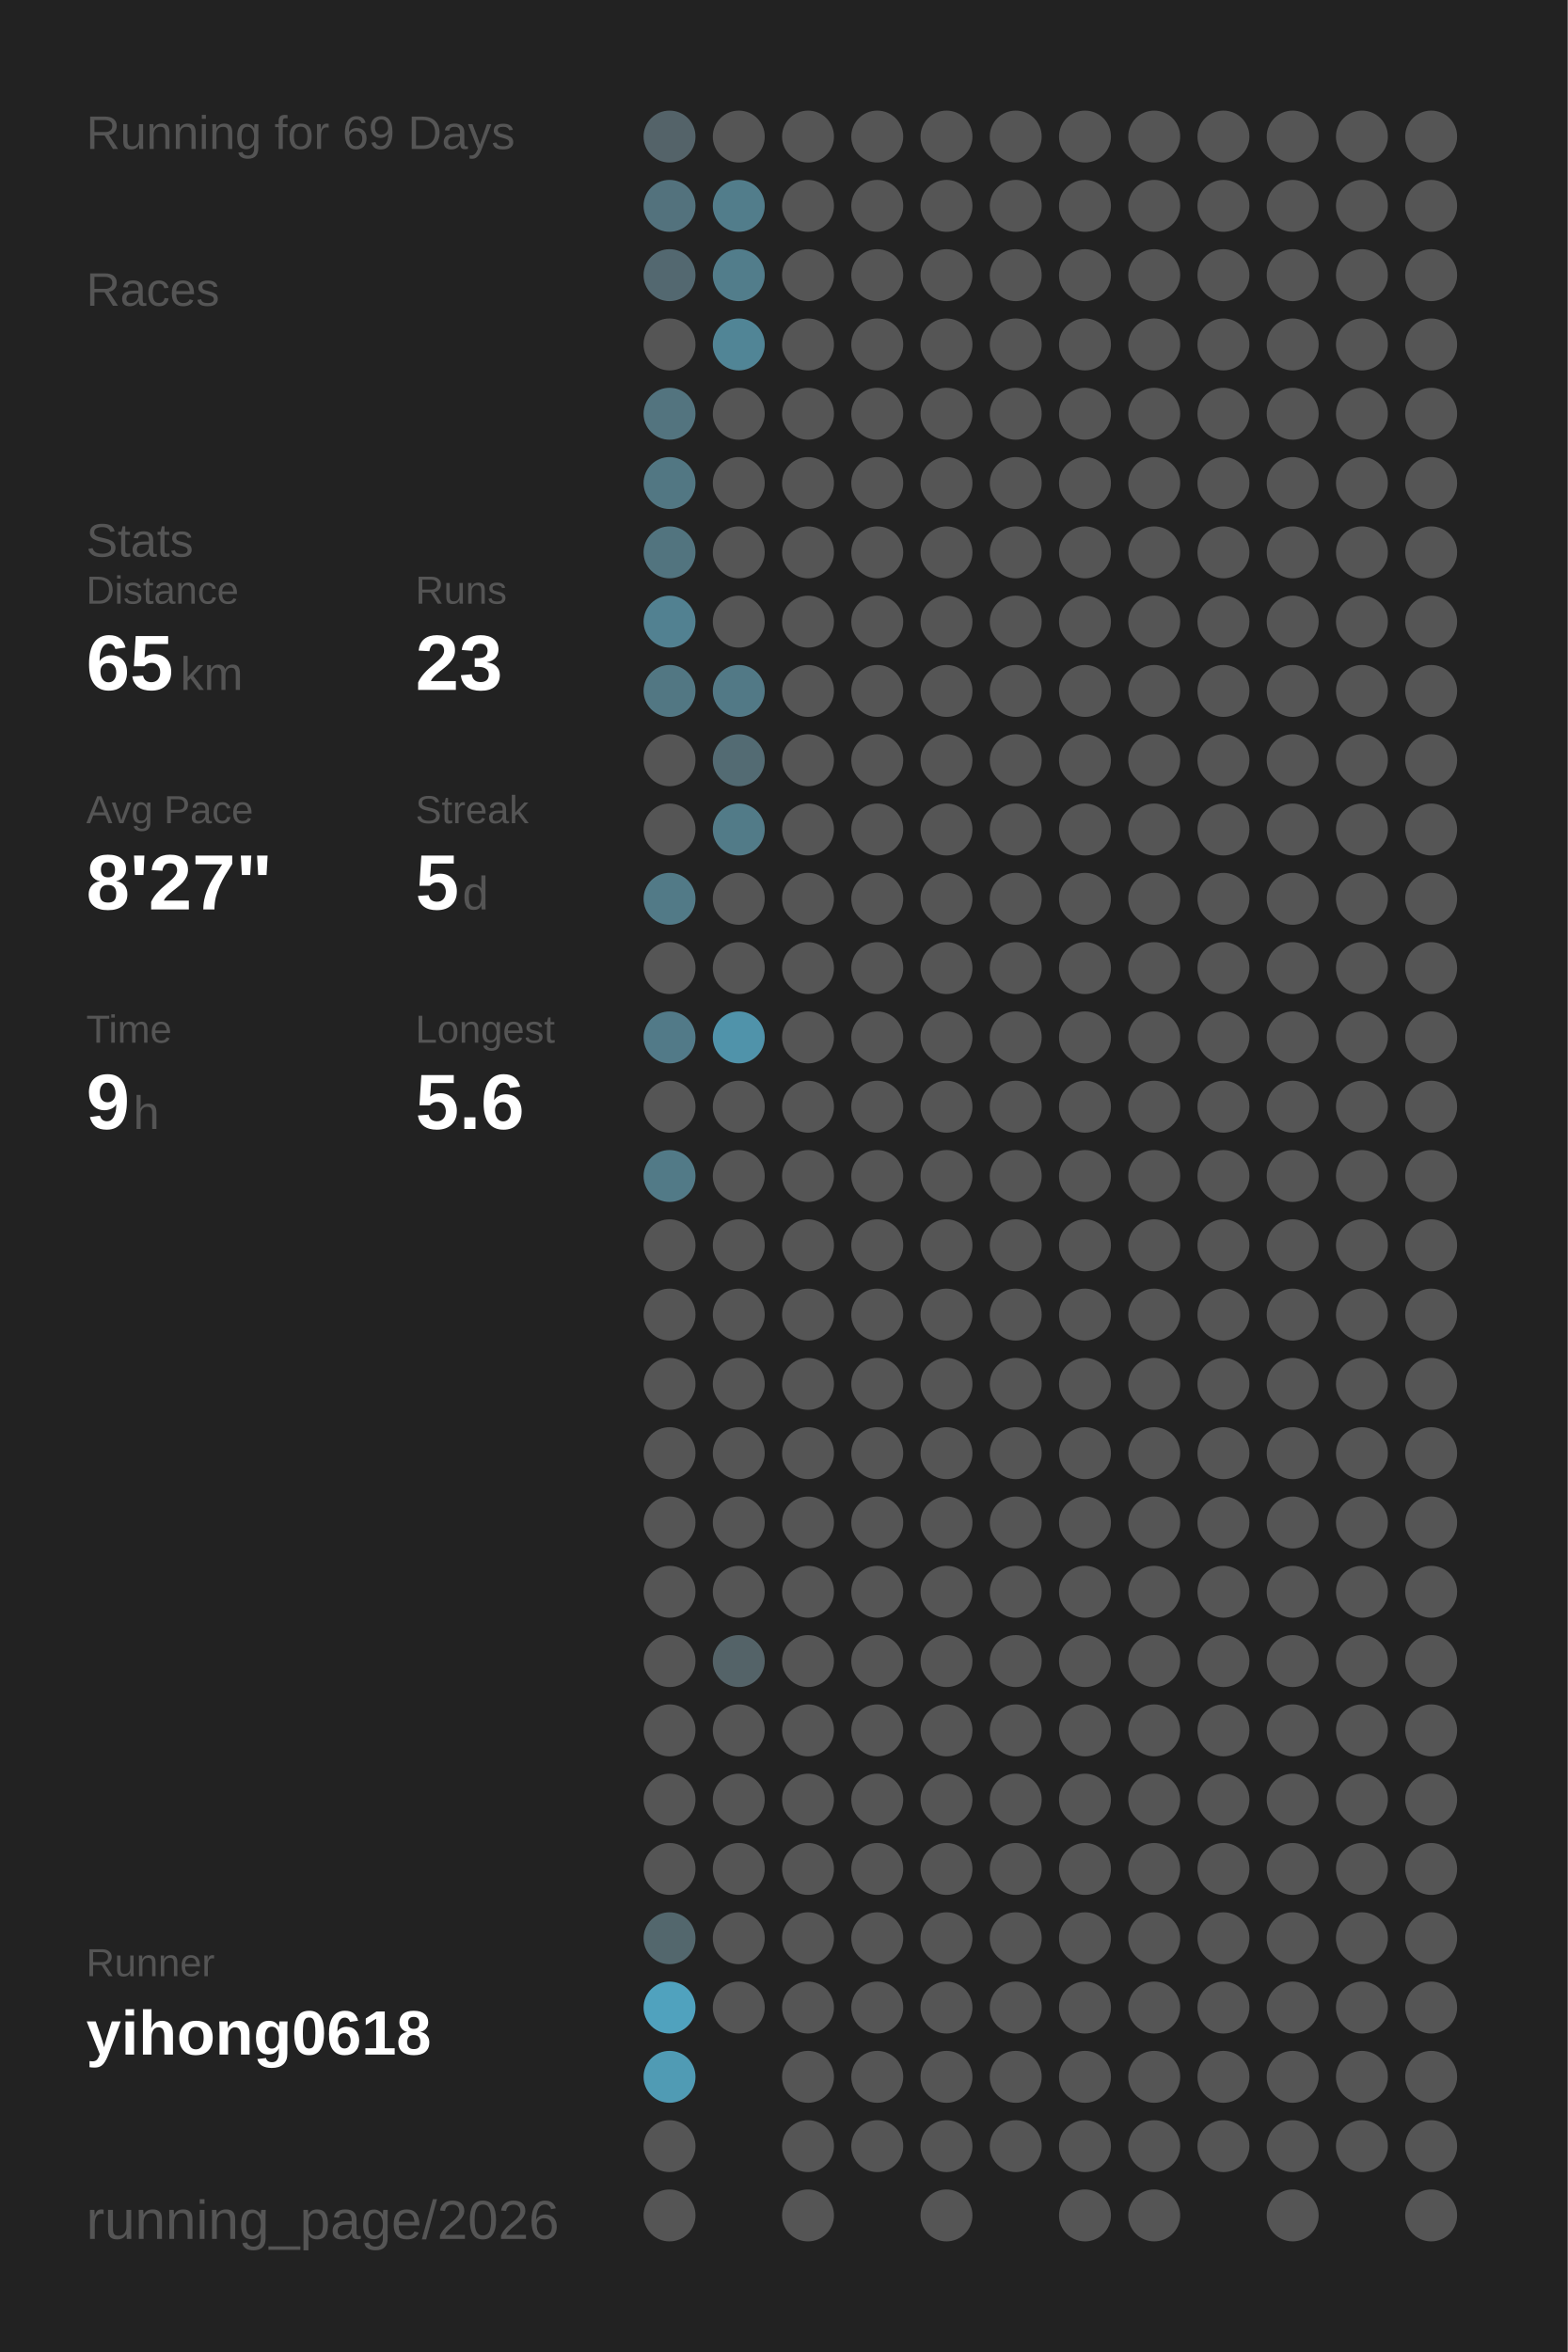
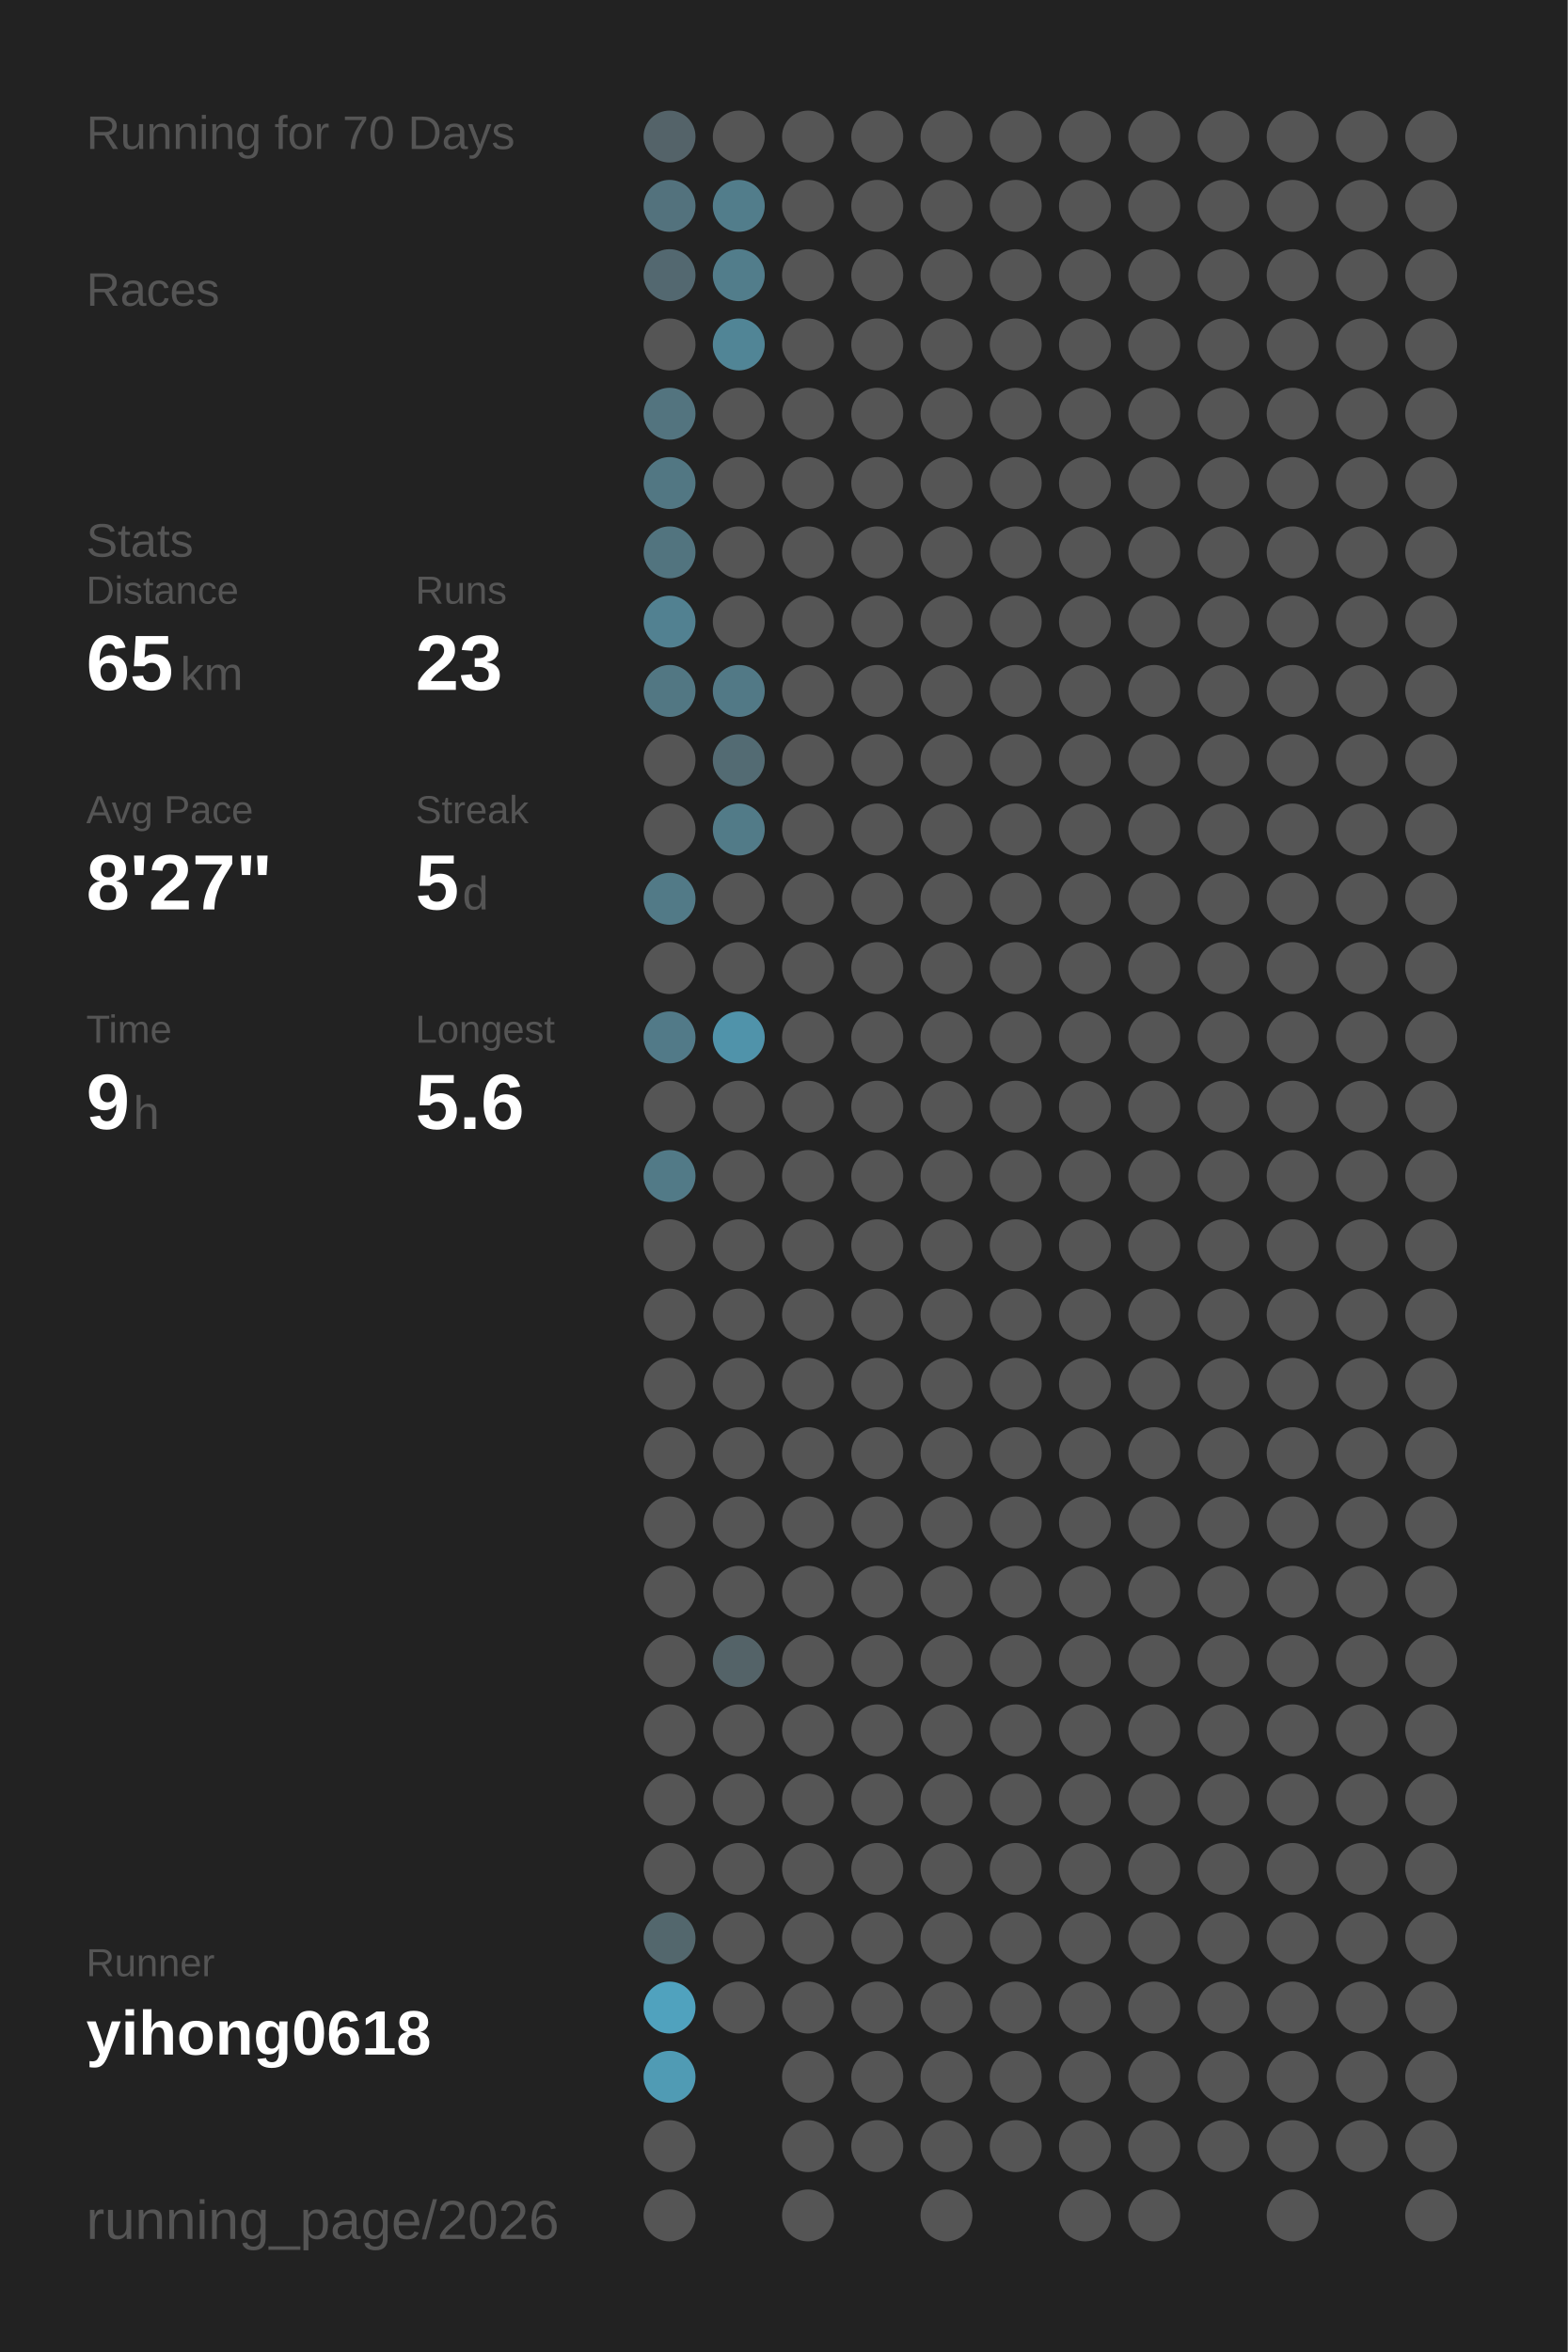
<svg xmlns="http://www.w3.org/2000/svg" baseProfile="full" height="300mm" version="1.1" viewBox="0,0,200,300" width="200mm">
  <defs />
  <rect fill="#222222" height="300" width="200" x="0" y="0" />
-   <text fill="#555555" style="font-size:6px; font-family:Arial;" x="11" y="19">Running for 69 Days</text>
+   <text fill="#555555" style="font-size:6px; font-family:Arial;" x="11" y="19">Running for 70 Days</text>
  <text fill="#555555" style="font-size:6px; font-family:Arial;" x="11" y="39">Races</text>
  <text fill="#555555" style="font-size:6px; font-family:Arial;" x="11" y="71">Stats</text>
  <text fill="#555555" style="font-size:5px; font-family:Arial;" x="11" y="77">Distance</text>
  <text fill="#FFFFFF" style="font-size:10px; font-family:Arial; font-weight:bold;" x="11" y="88">65</text>
  <text fill="#555555" style="font-size:6px; font-family:Arial;" x="23" y="88">km</text>
  <text fill="#555555" style="font-size:5px; font-family:Arial;" x="53" y="77">Runs</text>
  <text fill="#FFFFFF" style="font-size:10px; font-family:Arial; font-weight:bold;" x="53" y="88">23</text>
  <text fill="#555555" style="font-size:5px; font-family:Arial;" x="11" y="105">Avg Pace</text>
  <text fill="#FFFFFF" style="font-size:10px; font-family:Arial; font-weight:bold;" x="11" y="116">8'27"</text>
  <text fill="#555555" style="font-size:5px; font-family:Arial;" x="53" y="105">Streak</text>
  <text fill="#FFFFFF" style="font-size:10px; font-family:Arial; font-weight:bold;" x="53" y="116">5</text>
  <text fill="#555555" style="font-size:6px; font-family:Arial;" x="59" y="116">d</text>
  <text fill="#555555" style="font-size:5px; font-family:Arial;" x="11" y="133">Time</text>
  <text fill="#FFFFFF" style="font-size:10px; font-family:Arial; font-weight:bold;" x="11" y="144">9</text>
  <text fill="#555555" style="font-size:6px; font-family:Arial;" x="17" y="144">h</text>
  <text fill="#555555" style="font-size:5px; font-family:Arial;" x="53" y="133">Longest</text>
  <text fill="#FFFFFF" style="font-size:10px; font-family:Arial; font-weight:bold;" x="53" y="144">5.6</text>
  <text fill="#555555" style="font-size:5px; font-family:Arial;" x="11" y="252.065">Runner</text>
  <text fill="#FFFFFF" style="font-size:8px; font-family:Arial; font-weight:bold;" x="11" y="262.065">yihong0618</text>
  <text fill="#555555" style="font-size:7px; font-family:Arial;" x="11" y="285.581">running_page/2026</text>
  <circle cx="85.417" cy="17.419" fill="#546369" r="3.312" />
  <circle cx="85.417" cy="26.258" fill="#53727d" r="3.312" />
  <circle cx="85.417" cy="35.097" fill="#536870" r="3.312" />
  <circle cx="85.417" cy="43.935" fill="#555555" r="3.312" />
  <circle cx="85.417" cy="52.774" fill="#53747f" r="3.312" />
  <circle cx="85.417" cy="61.613" fill="#527783" r="3.312" />
  <circle cx="85.417" cy="70.452" fill="#52747f" r="3.312" />
  <circle cx="85.417" cy="79.29" fill="#528191" r="3.312" />
  <circle cx="85.417" cy="88.129" fill="#527783" r="3.312" />
  <circle cx="85.417" cy="96.968" fill="#555555" r="3.312" />
  <circle cx="85.417" cy="105.806" fill="#555555" r="3.312" />
  <circle cx="85.417" cy="114.645" fill="#527a87" r="3.312" />
  <circle cx="85.417" cy="123.484" fill="#555555" r="3.312" />
  <circle cx="85.417" cy="132.323" fill="#527a88" r="3.312" />
  <circle cx="85.417" cy="141.161" fill="#555555" r="3.312" />
  <circle cx="85.417" cy="150" fill="#527a87" r="3.312" />
  <circle cx="85.417" cy="158.839" fill="#555555" r="3.312" />
  <circle cx="85.417" cy="167.677" fill="#555555" r="3.312" />
  <circle cx="85.417" cy="176.516" fill="#555555" r="3.312" />
  <circle cx="85.417" cy="185.355" fill="#555555" r="3.312" />
  <circle cx="85.417" cy="194.194" fill="#555555" r="3.312" />
  <circle cx="85.417" cy="203.032" fill="#555555" r="3.312" />
  <circle cx="85.417" cy="211.871" fill="#555555" r="3.312" />
  <circle cx="85.417" cy="220.71" fill="#555555" r="3.312" />
  <circle cx="85.417" cy="229.548" fill="#555555" r="3.312" />
  <circle cx="85.417" cy="238.387" fill="#555555" r="3.312" />
  <circle cx="85.417" cy="247.226" fill="#53676d" r="3.312" />
  <circle cx="85.417" cy="256.065" fill="#50a2be" r="3.312" />
  <circle cx="85.417" cy="264.903" fill="#509bb4" r="3.312" />
  <circle cx="85.417" cy="273.742" fill="#555555" r="3.312" />
  <circle cx="85.417" cy="282.581" fill="#555555" r="3.312" />
  <circle cx="94.25" cy="17.419" fill="#555555" r="3.312" />
  <circle cx="94.25" cy="26.258" fill="#527d8b" r="3.312" />
  <circle cx="94.25" cy="35.097" fill="#527d8b" r="3.312" />
  <circle cx="94.25" cy="43.935" fill="#518596" r="3.312" />
  <circle cx="94.25" cy="52.774" fill="#555555" r="3.312" />
  <circle cx="94.25" cy="61.613" fill="#555555" r="3.312" />
  <circle cx="94.25" cy="70.452" fill="#555555" r="3.312" />
  <circle cx="94.25" cy="79.29" fill="#555555" r="3.312" />
  <circle cx="94.25" cy="88.129" fill="#527986" r="3.312" />
  <circle cx="94.25" cy="96.968" fill="#536b73" r="3.312" />
  <circle cx="94.25" cy="105.806" fill="#527b88" r="3.312" />
  <circle cx="94.25" cy="114.645" fill="#555555" r="3.312" />
  <circle cx="94.25" cy="123.484" fill="#555555" r="3.312" />
  <circle cx="94.25" cy="132.323" fill="#5093aa" r="3.312" />
  <circle cx="94.25" cy="141.161" fill="#555555" r="3.312" />
  <circle cx="94.25" cy="150" fill="#555555" r="3.312" />
  <circle cx="94.25" cy="158.839" fill="#555555" r="3.312" />
  <circle cx="94.25" cy="167.677" fill="#555555" r="3.312" />
  <circle cx="94.25" cy="176.516" fill="#555555" r="3.312" />
  <circle cx="94.25" cy="185.355" fill="#555555" r="3.312" />
  <circle cx="94.25" cy="194.194" fill="#555555" r="3.312" />
  <circle cx="94.25" cy="203.032" fill="#555555" r="3.312" />
  <circle cx="94.25" cy="211.871" fill="#546368" r="3.312" />
  <circle cx="94.25" cy="220.71" fill="#555555" r="3.312" />
  <circle cx="94.25" cy="229.548" fill="#555555" r="3.312" />
  <circle cx="94.25" cy="238.387" fill="#555555" r="3.312" />
  <circle cx="94.25" cy="247.226" fill="#555555" r="3.312" />
  <circle cx="94.25" cy="256.065" fill="#555555" r="3.312" />
  <circle cx="103.083" cy="17.419" fill="#555555" r="3.312" />
  <circle cx="103.083" cy="26.258" fill="#555555" r="3.312" />
  <circle cx="103.083" cy="35.097" fill="#555555" r="3.312" />
  <circle cx="103.083" cy="43.935" fill="#555555" r="3.312" />
  <circle cx="103.083" cy="52.774" fill="#555555" r="3.312" />
  <circle cx="103.083" cy="61.613" fill="#555555" r="3.312" />
  <circle cx="103.083" cy="70.452" fill="#555555" r="3.312" />
  <circle cx="103.083" cy="79.29" fill="#555555" r="3.312" />
  <circle cx="103.083" cy="88.129" fill="#555555" r="3.312" />
  <circle cx="103.083" cy="96.968" fill="#555555" r="3.312" />
  <circle cx="103.083" cy="105.806" fill="#555555" r="3.312" />
  <circle cx="103.083" cy="114.645" fill="#555555" r="3.312" />
  <circle cx="103.083" cy="123.484" fill="#555555" r="3.312" />
  <circle cx="103.083" cy="132.323" fill="#555555" r="3.312" />
  <circle cx="103.083" cy="141.161" fill="#555555" r="3.312" />
  <circle cx="103.083" cy="150" fill="#555555" r="3.312" />
  <circle cx="103.083" cy="158.839" fill="#555555" r="3.312" />
  <circle cx="103.083" cy="167.677" fill="#555555" r="3.312" />
  <circle cx="103.083" cy="176.516" fill="#555555" r="3.312" />
  <circle cx="103.083" cy="185.355" fill="#555555" r="3.312" />
  <circle cx="103.083" cy="194.194" fill="#555555" r="3.312" />
  <circle cx="103.083" cy="203.032" fill="#555555" r="3.312" />
  <circle cx="103.083" cy="211.871" fill="#555555" r="3.312" />
  <circle cx="103.083" cy="220.71" fill="#555555" r="3.312" />
  <circle cx="103.083" cy="229.548" fill="#555555" r="3.312" />
  <circle cx="103.083" cy="238.387" fill="#555555" r="3.312" />
  <circle cx="103.083" cy="247.226" fill="#555555" r="3.312" />
  <circle cx="103.083" cy="256.065" fill="#555555" r="3.312" />
  <circle cx="103.083" cy="264.903" fill="#555555" r="3.312" />
  <circle cx="103.083" cy="273.742" fill="#555555" r="3.312" />
  <circle cx="103.083" cy="282.581" fill="#555555" r="3.312" />
  <circle cx="111.917" cy="17.419" fill="#555555" r="3.312" />
  <circle cx="111.917" cy="26.258" fill="#555555" r="3.312" />
  <circle cx="111.917" cy="35.097" fill="#555555" r="3.312" />
  <circle cx="111.917" cy="43.935" fill="#555555" r="3.312" />
  <circle cx="111.917" cy="52.774" fill="#555555" r="3.312" />
  <circle cx="111.917" cy="61.613" fill="#555555" r="3.312" />
  <circle cx="111.917" cy="70.452" fill="#555555" r="3.312" />
  <circle cx="111.917" cy="79.29" fill="#555555" r="3.312" />
  <circle cx="111.917" cy="88.129" fill="#555555" r="3.312" />
  <circle cx="111.917" cy="96.968" fill="#555555" r="3.312" />
  <circle cx="111.917" cy="105.806" fill="#555555" r="3.312" />
  <circle cx="111.917" cy="114.645" fill="#555555" r="3.312" />
  <circle cx="111.917" cy="123.484" fill="#555555" r="3.312" />
  <circle cx="111.917" cy="132.323" fill="#555555" r="3.312" />
  <circle cx="111.917" cy="141.161" fill="#555555" r="3.312" />
  <circle cx="111.917" cy="150" fill="#555555" r="3.312" />
  <circle cx="111.917" cy="158.839" fill="#555555" r="3.312" />
  <circle cx="111.917" cy="167.677" fill="#555555" r="3.312" />
  <circle cx="111.917" cy="176.516" fill="#555555" r="3.312" />
  <circle cx="111.917" cy="185.355" fill="#555555" r="3.312" />
  <circle cx="111.917" cy="194.194" fill="#555555" r="3.312" />
  <circle cx="111.917" cy="203.032" fill="#555555" r="3.312" />
  <circle cx="111.917" cy="211.871" fill="#555555" r="3.312" />
  <circle cx="111.917" cy="220.71" fill="#555555" r="3.312" />
  <circle cx="111.917" cy="229.548" fill="#555555" r="3.312" />
  <circle cx="111.917" cy="238.387" fill="#555555" r="3.312" />
  <circle cx="111.917" cy="247.226" fill="#555555" r="3.312" />
  <circle cx="111.917" cy="256.065" fill="#555555" r="3.312" />
  <circle cx="111.917" cy="264.903" fill="#555555" r="3.312" />
  <circle cx="111.917" cy="273.742" fill="#555555" r="3.312" />
  <circle cx="120.75" cy="17.419" fill="#555555" r="3.312" />
  <circle cx="120.75" cy="26.258" fill="#555555" r="3.312" />
  <circle cx="120.75" cy="35.097" fill="#555555" r="3.312" />
  <circle cx="120.75" cy="43.935" fill="#555555" r="3.312" />
  <circle cx="120.75" cy="52.774" fill="#555555" r="3.312" />
  <circle cx="120.75" cy="61.613" fill="#555555" r="3.312" />
  <circle cx="120.75" cy="70.452" fill="#555555" r="3.312" />
  <circle cx="120.75" cy="79.29" fill="#555555" r="3.312" />
  <circle cx="120.75" cy="88.129" fill="#555555" r="3.312" />
  <circle cx="120.75" cy="96.968" fill="#555555" r="3.312" />
  <circle cx="120.75" cy="105.806" fill="#555555" r="3.312" />
  <circle cx="120.75" cy="114.645" fill="#555555" r="3.312" />
  <circle cx="120.75" cy="123.484" fill="#555555" r="3.312" />
  <circle cx="120.75" cy="132.323" fill="#555555" r="3.312" />
  <circle cx="120.75" cy="141.161" fill="#555555" r="3.312" />
  <circle cx="120.75" cy="150" fill="#555555" r="3.312" />
  <circle cx="120.75" cy="158.839" fill="#555555" r="3.312" />
  <circle cx="120.75" cy="167.677" fill="#555555" r="3.312" />
  <circle cx="120.75" cy="176.516" fill="#555555" r="3.312" />
  <circle cx="120.75" cy="185.355" fill="#555555" r="3.312" />
  <circle cx="120.75" cy="194.194" fill="#555555" r="3.312" />
  <circle cx="120.75" cy="203.032" fill="#555555" r="3.312" />
  <circle cx="120.75" cy="211.871" fill="#555555" r="3.312" />
  <circle cx="120.75" cy="220.71" fill="#555555" r="3.312" />
  <circle cx="120.75" cy="229.548" fill="#555555" r="3.312" />
  <circle cx="120.75" cy="238.387" fill="#555555" r="3.312" />
  <circle cx="120.75" cy="247.226" fill="#555555" r="3.312" />
  <circle cx="120.75" cy="256.065" fill="#555555" r="3.312" />
  <circle cx="120.75" cy="264.903" fill="#555555" r="3.312" />
  <circle cx="120.75" cy="273.742" fill="#555555" r="3.312" />
  <circle cx="120.75" cy="282.581" fill="#555555" r="3.312" />
  <circle cx="129.583" cy="17.419" fill="#555555" r="3.312" />
  <circle cx="129.583" cy="26.258" fill="#555555" r="3.312" />
  <circle cx="129.583" cy="35.097" fill="#555555" r="3.312" />
  <circle cx="129.583" cy="43.935" fill="#555555" r="3.312" />
  <circle cx="129.583" cy="52.774" fill="#555555" r="3.312" />
  <circle cx="129.583" cy="61.613" fill="#555555" r="3.312" />
  <circle cx="129.583" cy="70.452" fill="#555555" r="3.312" />
  <circle cx="129.583" cy="79.29" fill="#555555" r="3.312" />
  <circle cx="129.583" cy="88.129" fill="#555555" r="3.312" />
  <circle cx="129.583" cy="96.968" fill="#555555" r="3.312" />
  <circle cx="129.583" cy="105.806" fill="#555555" r="3.312" />
  <circle cx="129.583" cy="114.645" fill="#555555" r="3.312" />
  <circle cx="129.583" cy="123.484" fill="#555555" r="3.312" />
  <circle cx="129.583" cy="132.323" fill="#555555" r="3.312" />
  <circle cx="129.583" cy="141.161" fill="#555555" r="3.312" />
  <circle cx="129.583" cy="150" fill="#555555" r="3.312" />
  <circle cx="129.583" cy="158.839" fill="#555555" r="3.312" />
  <circle cx="129.583" cy="167.677" fill="#555555" r="3.312" />
  <circle cx="129.583" cy="176.516" fill="#555555" r="3.312" />
  <circle cx="129.583" cy="185.355" fill="#555555" r="3.312" />
  <circle cx="129.583" cy="194.194" fill="#555555" r="3.312" />
  <circle cx="129.583" cy="203.032" fill="#555555" r="3.312" />
  <circle cx="129.583" cy="211.871" fill="#555555" r="3.312" />
  <circle cx="129.583" cy="220.71" fill="#555555" r="3.312" />
  <circle cx="129.583" cy="229.548" fill="#555555" r="3.312" />
  <circle cx="129.583" cy="238.387" fill="#555555" r="3.312" />
  <circle cx="129.583" cy="247.226" fill="#555555" r="3.312" />
  <circle cx="129.583" cy="256.065" fill="#555555" r="3.312" />
  <circle cx="129.583" cy="264.903" fill="#555555" r="3.312" />
  <circle cx="129.583" cy="273.742" fill="#555555" r="3.312" />
  <circle cx="138.417" cy="17.419" fill="#555555" r="3.312" />
  <circle cx="138.417" cy="26.258" fill="#555555" r="3.312" />
  <circle cx="138.417" cy="35.097" fill="#555555" r="3.312" />
  <circle cx="138.417" cy="43.935" fill="#555555" r="3.312" />
  <circle cx="138.417" cy="52.774" fill="#555555" r="3.312" />
  <circle cx="138.417" cy="61.613" fill="#555555" r="3.312" />
  <circle cx="138.417" cy="70.452" fill="#555555" r="3.312" />
  <circle cx="138.417" cy="79.29" fill="#555555" r="3.312" />
  <circle cx="138.417" cy="88.129" fill="#555555" r="3.312" />
  <circle cx="138.417" cy="96.968" fill="#555555" r="3.312" />
  <circle cx="138.417" cy="105.806" fill="#555555" r="3.312" />
  <circle cx="138.417" cy="114.645" fill="#555555" r="3.312" />
  <circle cx="138.417" cy="123.484" fill="#555555" r="3.312" />
  <circle cx="138.417" cy="132.323" fill="#555555" r="3.312" />
  <circle cx="138.417" cy="141.161" fill="#555555" r="3.312" />
  <circle cx="138.417" cy="150" fill="#555555" r="3.312" />
  <circle cx="138.417" cy="158.839" fill="#555555" r="3.312" />
  <circle cx="138.417" cy="167.677" fill="#555555" r="3.312" />
  <circle cx="138.417" cy="176.516" fill="#555555" r="3.312" />
  <circle cx="138.417" cy="185.355" fill="#555555" r="3.312" />
  <circle cx="138.417" cy="194.194" fill="#555555" r="3.312" />
  <circle cx="138.417" cy="203.032" fill="#555555" r="3.312" />
  <circle cx="138.417" cy="211.871" fill="#555555" r="3.312" />
  <circle cx="138.417" cy="220.71" fill="#555555" r="3.312" />
  <circle cx="138.417" cy="229.548" fill="#555555" r="3.312" />
  <circle cx="138.417" cy="238.387" fill="#555555" r="3.312" />
  <circle cx="138.417" cy="247.226" fill="#555555" r="3.312" />
  <circle cx="138.417" cy="256.065" fill="#555555" r="3.312" />
  <circle cx="138.417" cy="264.903" fill="#555555" r="3.312" />
  <circle cx="138.417" cy="273.742" fill="#555555" r="3.312" />
  <circle cx="138.417" cy="282.581" fill="#555555" r="3.312" />
  <circle cx="147.25" cy="17.419" fill="#555555" r="3.312" />
  <circle cx="147.25" cy="26.258" fill="#555555" r="3.312" />
  <circle cx="147.25" cy="35.097" fill="#555555" r="3.312" />
  <circle cx="147.25" cy="43.935" fill="#555555" r="3.312" />
  <circle cx="147.25" cy="52.774" fill="#555555" r="3.312" />
  <circle cx="147.25" cy="61.613" fill="#555555" r="3.312" />
  <circle cx="147.25" cy="70.452" fill="#555555" r="3.312" />
  <circle cx="147.25" cy="79.29" fill="#555555" r="3.312" />
  <circle cx="147.25" cy="88.129" fill="#555555" r="3.312" />
  <circle cx="147.25" cy="96.968" fill="#555555" r="3.312" />
  <circle cx="147.25" cy="105.806" fill="#555555" r="3.312" />
  <circle cx="147.25" cy="114.645" fill="#555555" r="3.312" />
  <circle cx="147.25" cy="123.484" fill="#555555" r="3.312" />
  <circle cx="147.25" cy="132.323" fill="#555555" r="3.312" />
  <circle cx="147.25" cy="141.161" fill="#555555" r="3.312" />
  <circle cx="147.25" cy="150" fill="#555555" r="3.312" />
  <circle cx="147.25" cy="158.839" fill="#555555" r="3.312" />
  <circle cx="147.25" cy="167.677" fill="#555555" r="3.312" />
  <circle cx="147.25" cy="176.516" fill="#555555" r="3.312" />
  <circle cx="147.25" cy="185.355" fill="#555555" r="3.312" />
  <circle cx="147.25" cy="194.194" fill="#555555" r="3.312" />
  <circle cx="147.25" cy="203.032" fill="#555555" r="3.312" />
  <circle cx="147.25" cy="211.871" fill="#555555" r="3.312" />
  <circle cx="147.25" cy="220.71" fill="#555555" r="3.312" />
  <circle cx="147.25" cy="229.548" fill="#555555" r="3.312" />
  <circle cx="147.25" cy="238.387" fill="#555555" r="3.312" />
  <circle cx="147.25" cy="247.226" fill="#555555" r="3.312" />
  <circle cx="147.25" cy="256.065" fill="#555555" r="3.312" />
  <circle cx="147.25" cy="264.903" fill="#555555" r="3.312" />
  <circle cx="147.25" cy="273.742" fill="#555555" r="3.312" />
  <circle cx="147.25" cy="282.581" fill="#555555" r="3.312" />
  <circle cx="156.083" cy="17.419" fill="#555555" r="3.312" />
  <circle cx="156.083" cy="26.258" fill="#555555" r="3.312" />
  <circle cx="156.083" cy="35.097" fill="#555555" r="3.312" />
  <circle cx="156.083" cy="43.935" fill="#555555" r="3.312" />
  <circle cx="156.083" cy="52.774" fill="#555555" r="3.312" />
  <circle cx="156.083" cy="61.613" fill="#555555" r="3.312" />
  <circle cx="156.083" cy="70.452" fill="#555555" r="3.312" />
  <circle cx="156.083" cy="79.29" fill="#555555" r="3.312" />
  <circle cx="156.083" cy="88.129" fill="#555555" r="3.312" />
  <circle cx="156.083" cy="96.968" fill="#555555" r="3.312" />
  <circle cx="156.083" cy="105.806" fill="#555555" r="3.312" />
  <circle cx="156.083" cy="114.645" fill="#555555" r="3.312" />
  <circle cx="156.083" cy="123.484" fill="#555555" r="3.312" />
  <circle cx="156.083" cy="132.323" fill="#555555" r="3.312" />
  <circle cx="156.083" cy="141.161" fill="#555555" r="3.312" />
  <circle cx="156.083" cy="150" fill="#555555" r="3.312" />
  <circle cx="156.083" cy="158.839" fill="#555555" r="3.312" />
  <circle cx="156.083" cy="167.677" fill="#555555" r="3.312" />
  <circle cx="156.083" cy="176.516" fill="#555555" r="3.312" />
  <circle cx="156.083" cy="185.355" fill="#555555" r="3.312" />
  <circle cx="156.083" cy="194.194" fill="#555555" r="3.312" />
  <circle cx="156.083" cy="203.032" fill="#555555" r="3.312" />
  <circle cx="156.083" cy="211.871" fill="#555555" r="3.312" />
  <circle cx="156.083" cy="220.71" fill="#555555" r="3.312" />
  <circle cx="156.083" cy="229.548" fill="#555555" r="3.312" />
  <circle cx="156.083" cy="238.387" fill="#555555" r="3.312" />
  <circle cx="156.083" cy="247.226" fill="#555555" r="3.312" />
  <circle cx="156.083" cy="256.065" fill="#555555" r="3.312" />
  <circle cx="156.083" cy="264.903" fill="#555555" r="3.312" />
  <circle cx="156.083" cy="273.742" fill="#555555" r="3.312" />
  <circle cx="164.917" cy="17.419" fill="#555555" r="3.312" />
  <circle cx="164.917" cy="26.258" fill="#555555" r="3.312" />
  <circle cx="164.917" cy="35.097" fill="#555555" r="3.312" />
  <circle cx="164.917" cy="43.935" fill="#555555" r="3.312" />
  <circle cx="164.917" cy="52.774" fill="#555555" r="3.312" />
  <circle cx="164.917" cy="61.613" fill="#555555" r="3.312" />
  <circle cx="164.917" cy="70.452" fill="#555555" r="3.312" />
  <circle cx="164.917" cy="79.29" fill="#555555" r="3.312" />
  <circle cx="164.917" cy="88.129" fill="#555555" r="3.312" />
  <circle cx="164.917" cy="96.968" fill="#555555" r="3.312" />
  <circle cx="164.917" cy="105.806" fill="#555555" r="3.312" />
  <circle cx="164.917" cy="114.645" fill="#555555" r="3.312" />
  <circle cx="164.917" cy="123.484" fill="#555555" r="3.312" />
  <circle cx="164.917" cy="132.323" fill="#555555" r="3.312" />
  <circle cx="164.917" cy="141.161" fill="#555555" r="3.312" />
  <circle cx="164.917" cy="150" fill="#555555" r="3.312" />
  <circle cx="164.917" cy="158.839" fill="#555555" r="3.312" />
  <circle cx="164.917" cy="167.677" fill="#555555" r="3.312" />
  <circle cx="164.917" cy="176.516" fill="#555555" r="3.312" />
  <circle cx="164.917" cy="185.355" fill="#555555" r="3.312" />
  <circle cx="164.917" cy="194.194" fill="#555555" r="3.312" />
  <circle cx="164.917" cy="203.032" fill="#555555" r="3.312" />
  <circle cx="164.917" cy="211.871" fill="#555555" r="3.312" />
  <circle cx="164.917" cy="220.71" fill="#555555" r="3.312" />
  <circle cx="164.917" cy="229.548" fill="#555555" r="3.312" />
  <circle cx="164.917" cy="238.387" fill="#555555" r="3.312" />
  <circle cx="164.917" cy="247.226" fill="#555555" r="3.312" />
  <circle cx="164.917" cy="256.065" fill="#555555" r="3.312" />
  <circle cx="164.917" cy="264.903" fill="#555555" r="3.312" />
  <circle cx="164.917" cy="273.742" fill="#555555" r="3.312" />
  <circle cx="164.917" cy="282.581" fill="#555555" r="3.312" />
  <circle cx="173.75" cy="17.419" fill="#555555" r="3.312" />
  <circle cx="173.75" cy="26.258" fill="#555555" r="3.312" />
  <circle cx="173.75" cy="35.097" fill="#555555" r="3.312" />
  <circle cx="173.75" cy="43.935" fill="#555555" r="3.312" />
  <circle cx="173.75" cy="52.774" fill="#555555" r="3.312" />
  <circle cx="173.75" cy="61.613" fill="#555555" r="3.312" />
  <circle cx="173.75" cy="70.452" fill="#555555" r="3.312" />
  <circle cx="173.75" cy="79.29" fill="#555555" r="3.312" />
  <circle cx="173.75" cy="88.129" fill="#555555" r="3.312" />
  <circle cx="173.75" cy="96.968" fill="#555555" r="3.312" />
  <circle cx="173.75" cy="105.806" fill="#555555" r="3.312" />
  <circle cx="173.75" cy="114.645" fill="#555555" r="3.312" />
  <circle cx="173.75" cy="123.484" fill="#555555" r="3.312" />
  <circle cx="173.75" cy="132.323" fill="#555555" r="3.312" />
  <circle cx="173.75" cy="141.161" fill="#555555" r="3.312" />
  <circle cx="173.75" cy="150" fill="#555555" r="3.312" />
  <circle cx="173.75" cy="158.839" fill="#555555" r="3.312" />
  <circle cx="173.75" cy="167.677" fill="#555555" r="3.312" />
  <circle cx="173.75" cy="176.516" fill="#555555" r="3.312" />
  <circle cx="173.75" cy="185.355" fill="#555555" r="3.312" />
  <circle cx="173.75" cy="194.194" fill="#555555" r="3.312" />
  <circle cx="173.75" cy="203.032" fill="#555555" r="3.312" />
  <circle cx="173.75" cy="211.871" fill="#555555" r="3.312" />
  <circle cx="173.75" cy="220.71" fill="#555555" r="3.312" />
  <circle cx="173.75" cy="229.548" fill="#555555" r="3.312" />
  <circle cx="173.75" cy="238.387" fill="#555555" r="3.312" />
  <circle cx="173.75" cy="247.226" fill="#555555" r="3.312" />
  <circle cx="173.75" cy="256.065" fill="#555555" r="3.312" />
  <circle cx="173.75" cy="264.903" fill="#555555" r="3.312" />
  <circle cx="173.75" cy="273.742" fill="#555555" r="3.312" />
  <circle cx="182.583" cy="17.419" fill="#555555" r="3.312" />
  <circle cx="182.583" cy="26.258" fill="#555555" r="3.312" />
  <circle cx="182.583" cy="35.097" fill="#555555" r="3.312" />
  <circle cx="182.583" cy="43.935" fill="#555555" r="3.312" />
  <circle cx="182.583" cy="52.774" fill="#555555" r="3.312" />
  <circle cx="182.583" cy="61.613" fill="#555555" r="3.312" />
  <circle cx="182.583" cy="70.452" fill="#555555" r="3.312" />
  <circle cx="182.583" cy="79.29" fill="#555555" r="3.312" />
  <circle cx="182.583" cy="88.129" fill="#555555" r="3.312" />
  <circle cx="182.583" cy="96.968" fill="#555555" r="3.312" />
  <circle cx="182.583" cy="105.806" fill="#555555" r="3.312" />
  <circle cx="182.583" cy="114.645" fill="#555555" r="3.312" />
  <circle cx="182.583" cy="123.484" fill="#555555" r="3.312" />
  <circle cx="182.583" cy="132.323" fill="#555555" r="3.312" />
  <circle cx="182.583" cy="141.161" fill="#555555" r="3.312" />
  <circle cx="182.583" cy="150" fill="#555555" r="3.312" />
  <circle cx="182.583" cy="158.839" fill="#555555" r="3.312" />
  <circle cx="182.583" cy="167.677" fill="#555555" r="3.312" />
  <circle cx="182.583" cy="176.516" fill="#555555" r="3.312" />
  <circle cx="182.583" cy="185.355" fill="#555555" r="3.312" />
  <circle cx="182.583" cy="194.194" fill="#555555" r="3.312" />
  <circle cx="182.583" cy="203.032" fill="#555555" r="3.312" />
  <circle cx="182.583" cy="211.871" fill="#555555" r="3.312" />
  <circle cx="182.583" cy="220.71" fill="#555555" r="3.312" />
  <circle cx="182.583" cy="229.548" fill="#555555" r="3.312" />
  <circle cx="182.583" cy="238.387" fill="#555555" r="3.312" />
  <circle cx="182.583" cy="247.226" fill="#555555" r="3.312" />
  <circle cx="182.583" cy="256.065" fill="#555555" r="3.312" />
  <circle cx="182.583" cy="264.903" fill="#555555" r="3.312" />
  <circle cx="182.583" cy="273.742" fill="#555555" r="3.312" />
  <circle cx="182.583" cy="282.581" fill="#555555" r="3.312" />
</svg>
